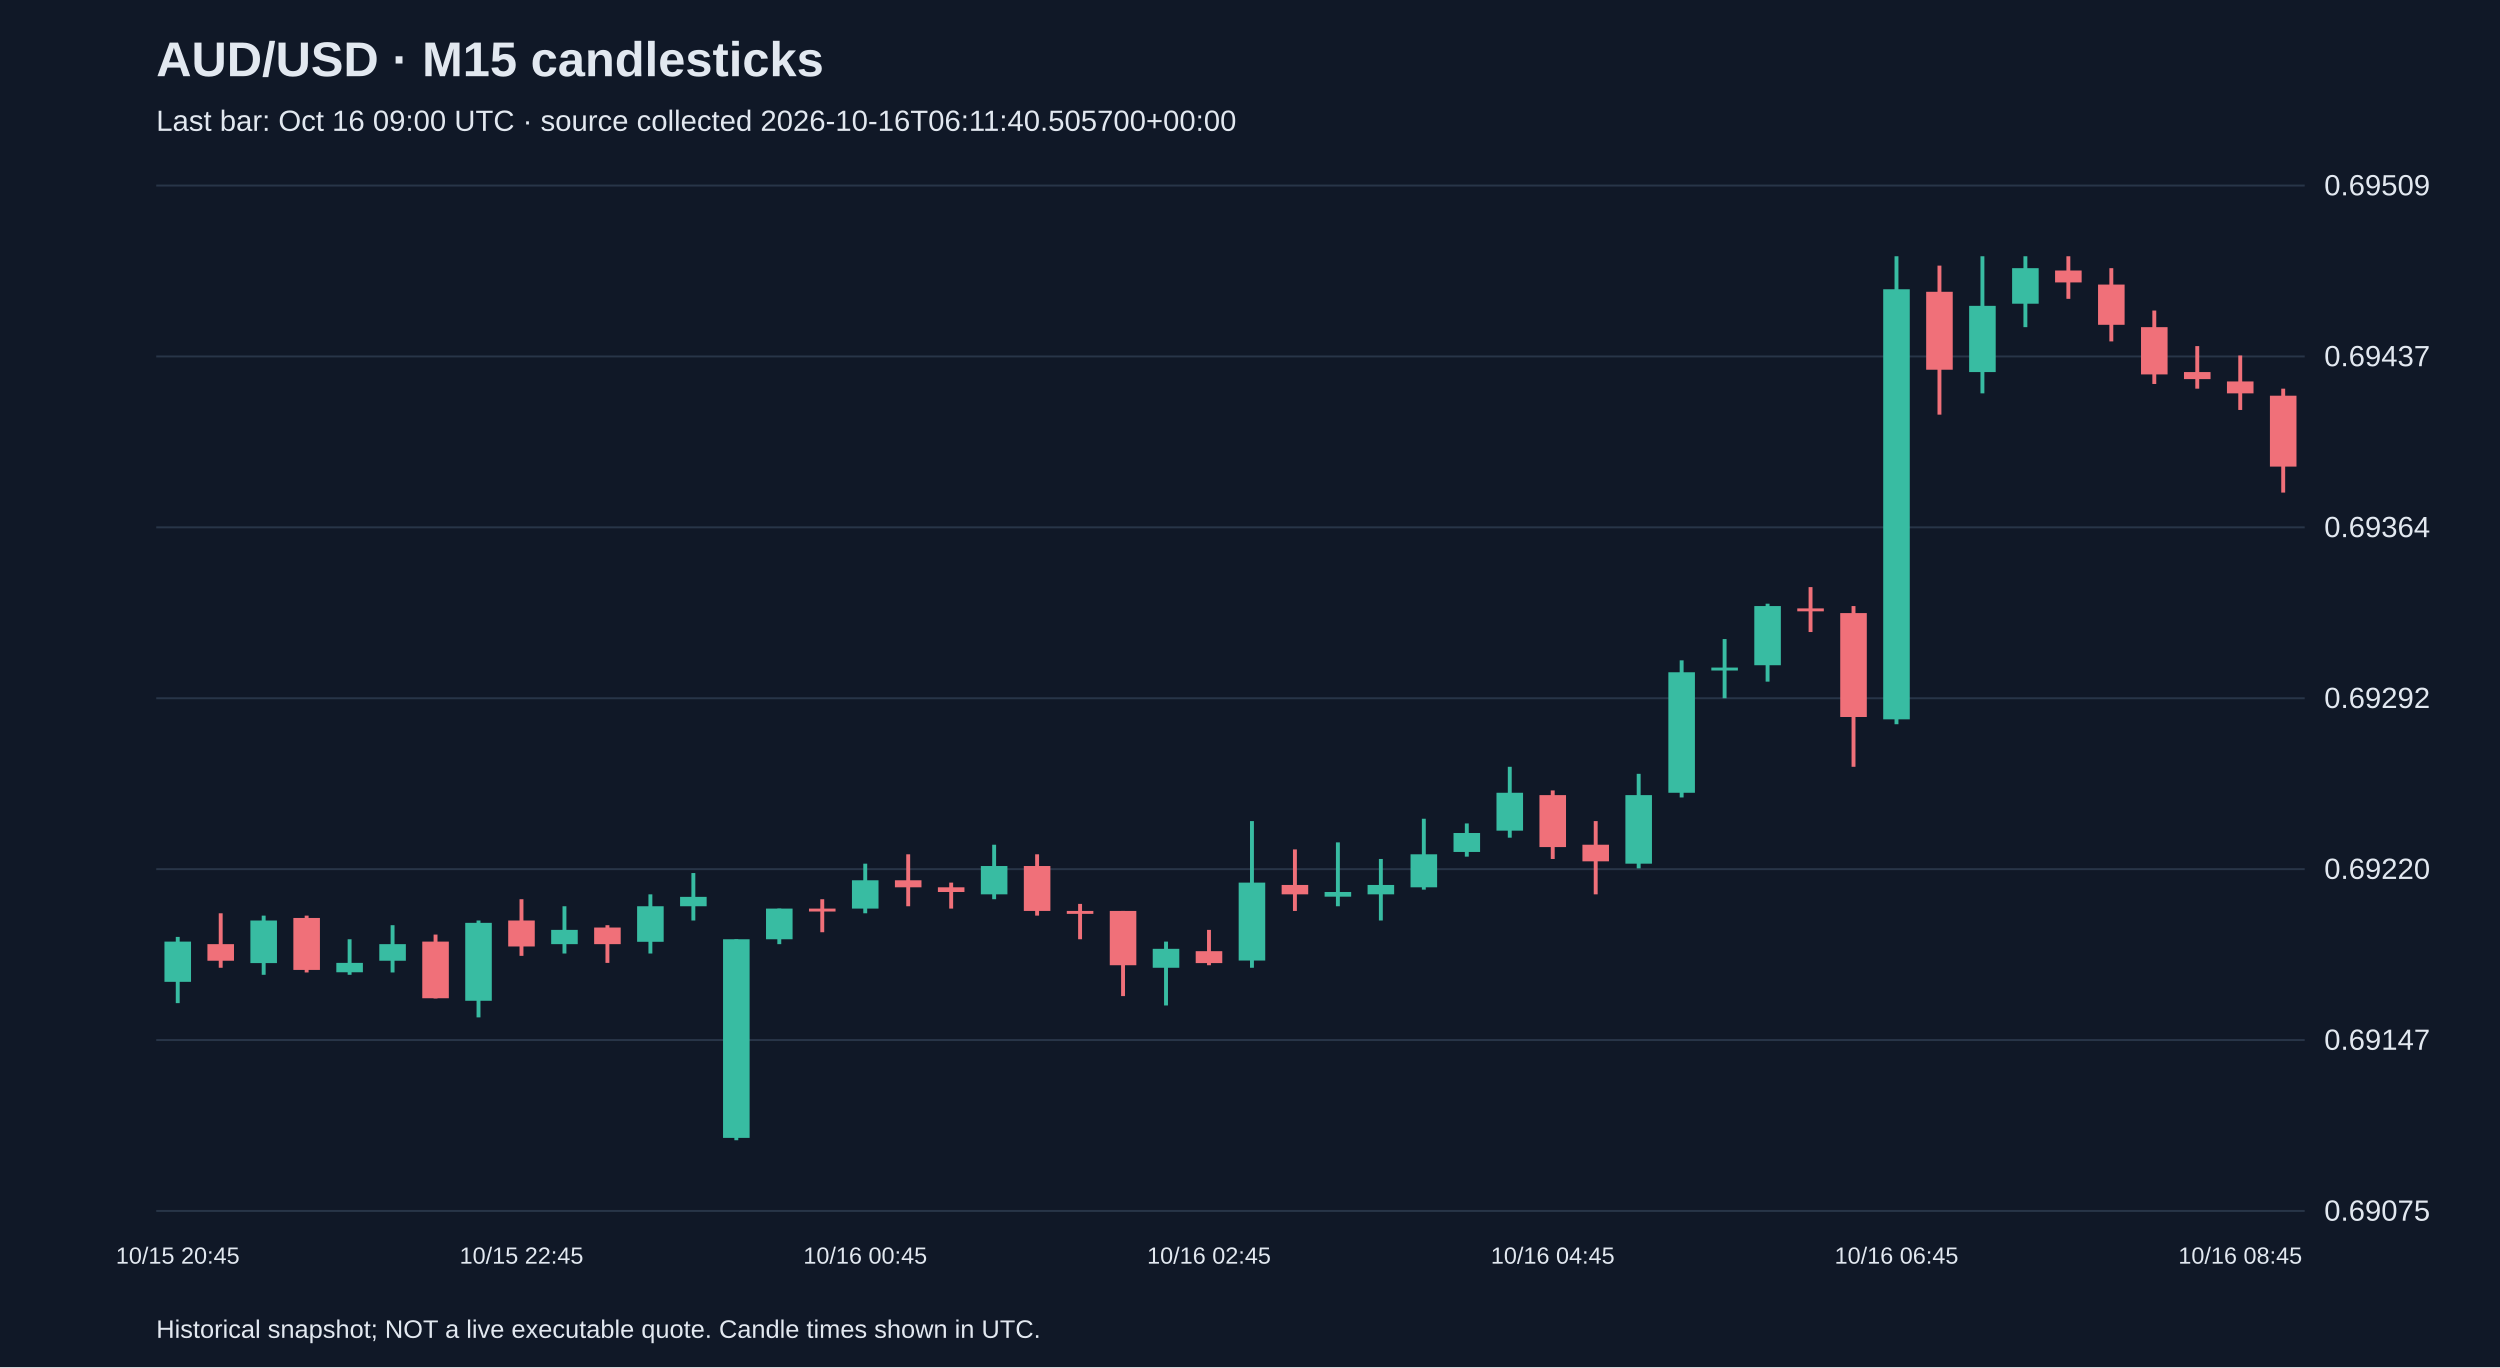
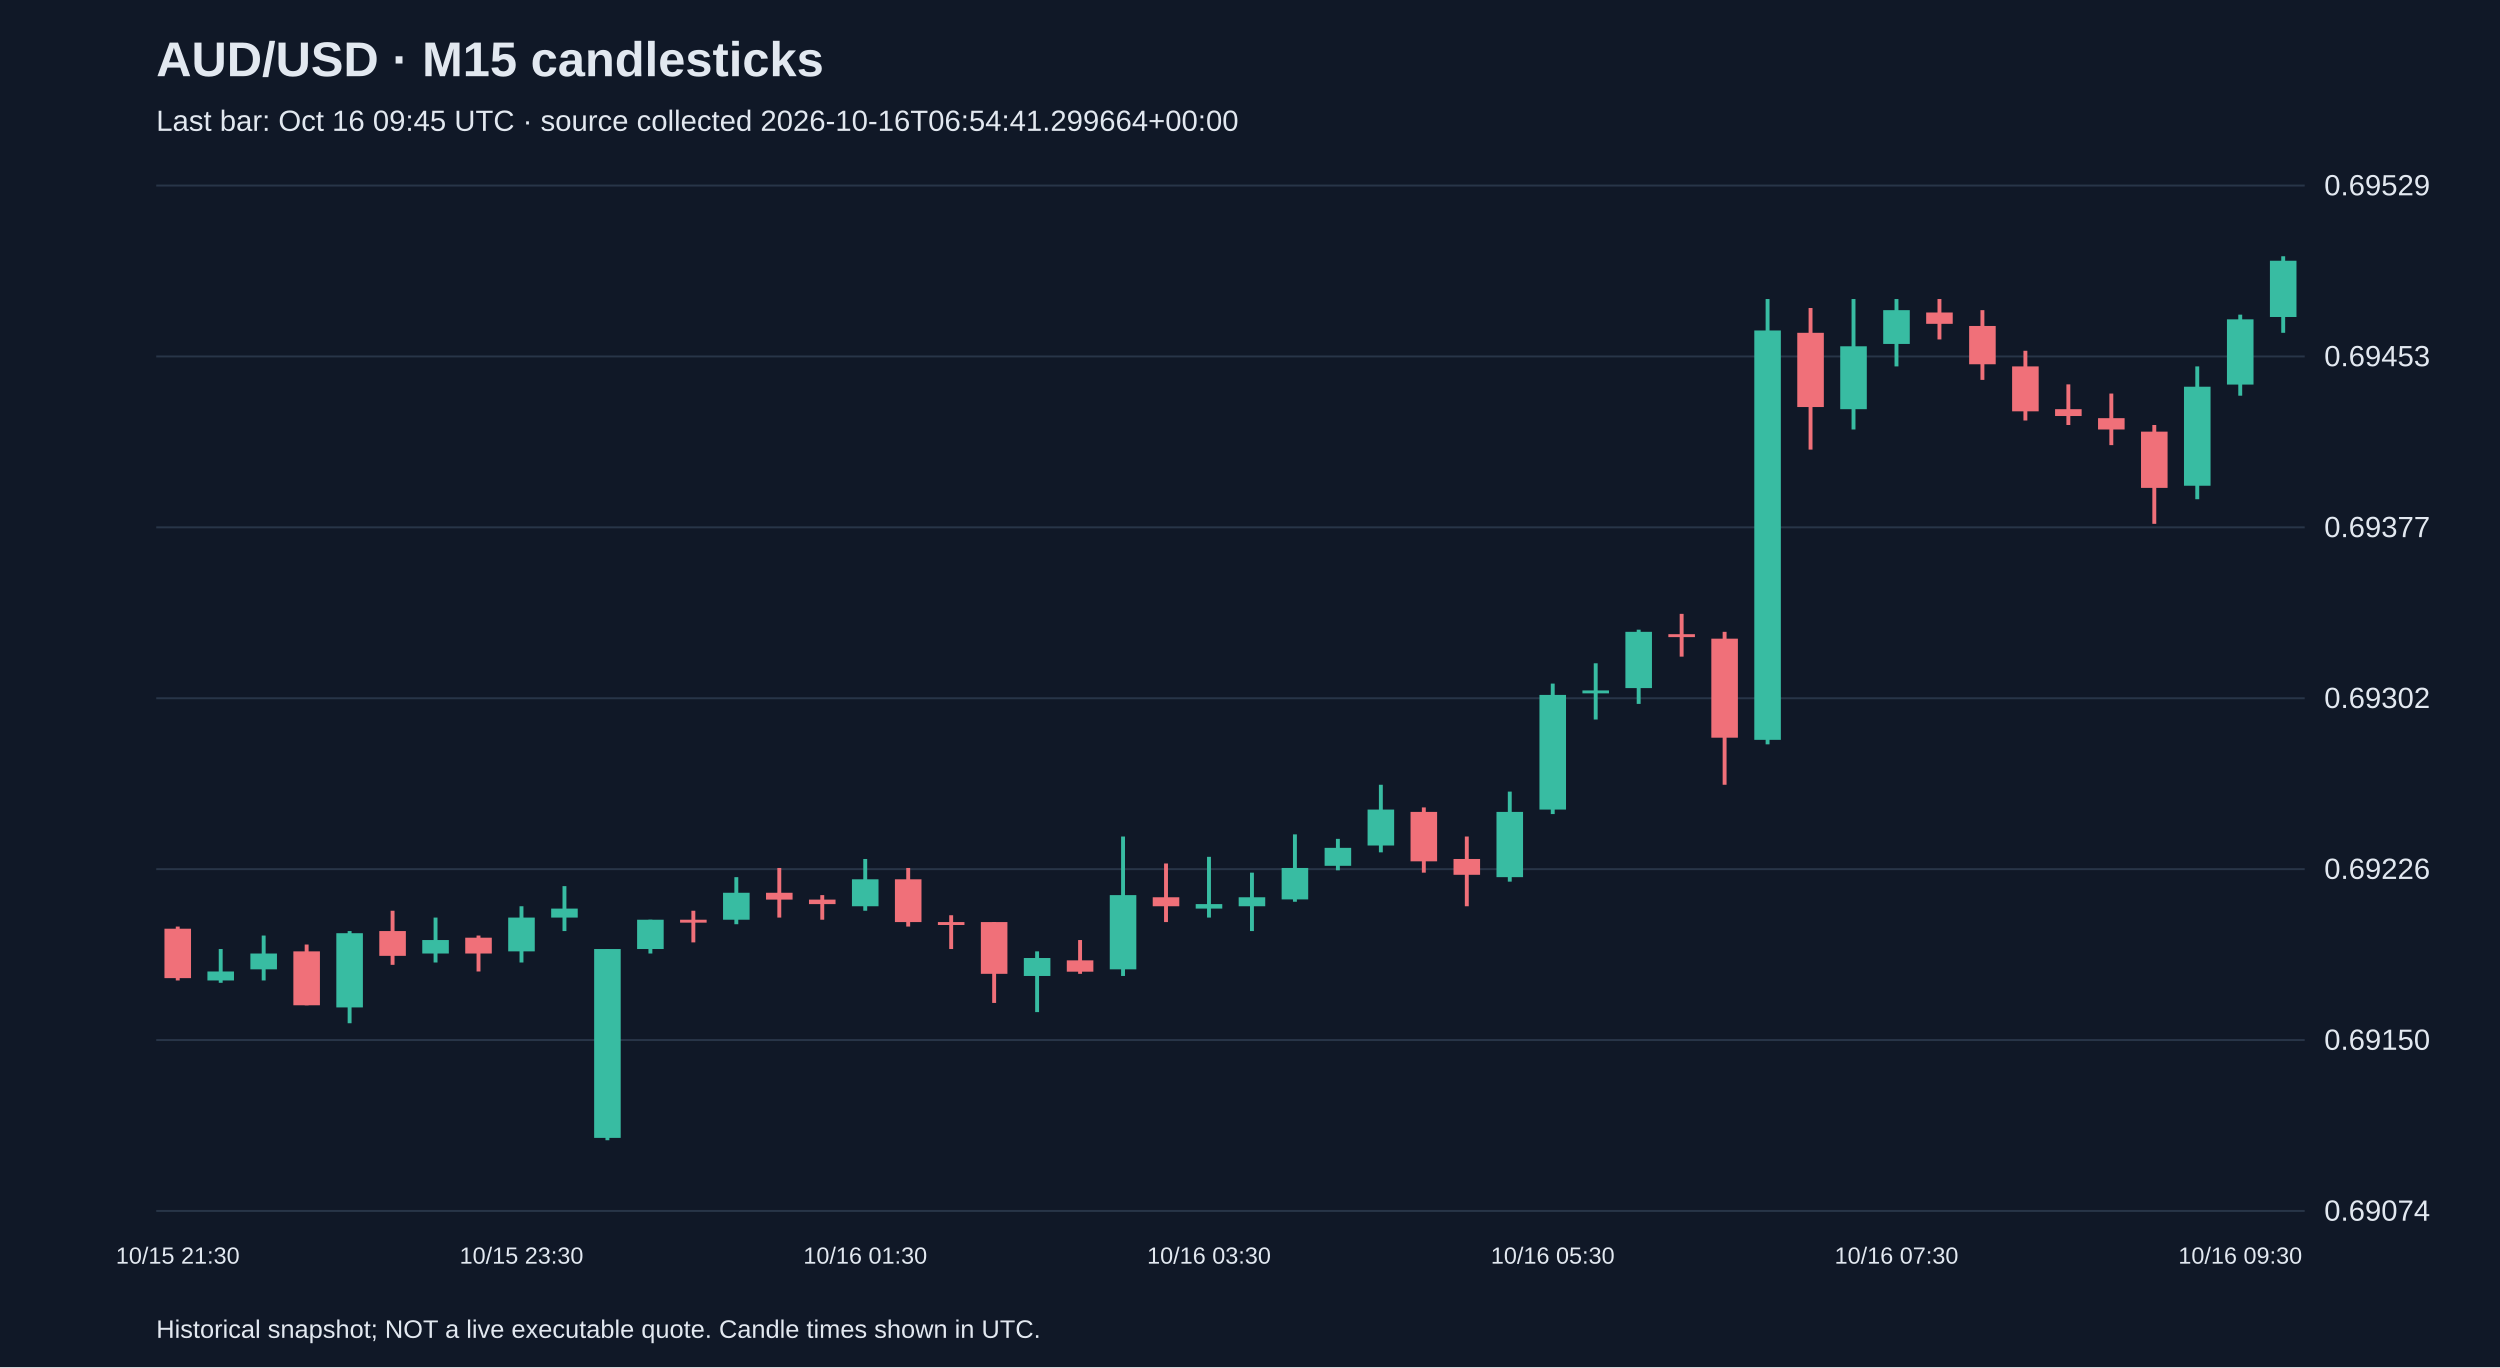
<svg xmlns="http://www.w3.org/2000/svg" viewBox="0 0 1280 700">
  <rect width="100%" height="100%" fill="#101827" />
  <style>text{font-family:Arial,sans-serif;fill:#e2e8f0}</style>
  <text x="80" y="39" font-size="25" font-weight="bold">AUD/USD · M15 candlesticks</text>
-   <text x="80" y="67" font-size="15" fill="#a6b1c5">Last bar: Oct 16 09:00 UTC · source collected 2026-10-16T06:11:40.505700+00:00</text>
+   <text x="80" y="67" font-size="15" fill="#a6b1c5">Last bar: Oct 16 09:45 UTC · source collected 2026-10-16T06:54:41.299664+00:00</text>
  <line x1="80" y1="620.0" x2="1180" y2="620.0" stroke="#283548" />
-   <text x="1190" y="625.0" font-size="15">0.69075</text>
+   <text x="1190" y="625.0" font-size="15">0.69074</text>
  <line x1="80" y1="532.5" x2="1180" y2="532.5" stroke="#283548" />
-   <text x="1190" y="537.5" font-size="15">0.69147</text>
+   <text x="1190" y="537.5" font-size="15">0.69150</text>
  <line x1="80" y1="445.0" x2="1180" y2="445.0" stroke="#283548" />
-   <text x="1190" y="450.0" font-size="15">0.69220</text>
+   <text x="1190" y="450.0" font-size="15">0.69226</text>
  <line x1="80" y1="357.5" x2="1180" y2="357.5" stroke="#283548" />
-   <text x="1190" y="362.5" font-size="15">0.69292</text>
+   <text x="1190" y="362.5" font-size="15">0.69302</text>
  <line x1="80" y1="270.0" x2="1180" y2="270.0" stroke="#283548" />
-   <text x="1190" y="275.0" font-size="15">0.69364</text>
+   <text x="1190" y="275.0" font-size="15">0.69377</text>
  <line x1="80" y1="182.5" x2="1180" y2="182.5" stroke="#283548" />
-   <text x="1190" y="187.5" font-size="15">0.69437</text>
+   <text x="1190" y="187.5" font-size="15">0.69453</text>
  <line x1="80" y1="95.0" x2="1180" y2="95.0" stroke="#283548" />
-   <text x="1190" y="100.0" font-size="15">0.69509</text>
-   <line x1="91.0" y1="479.7" x2="91.0" y2="513.6" stroke="#38bca2" stroke-width="2" />
-   <rect x="84.2" y="482.1" width="13.6" height="20.6" fill="#38bca2" />
-   <text x="91.0" y="647" text-anchor="middle" font-size="12">10/15 20:45</text>
-   <line x1="113.0" y1="467.6" x2="113.0" y2="495.5" stroke="#f07079" stroke-width="2" />
-   <rect x="106.2" y="483.4" width="13.6" height="8.5" fill="#f07079" />
-   <line x1="135.0" y1="468.8" x2="135.0" y2="499.1" stroke="#38bca2" stroke-width="2" />
-   <rect x="128.2" y="471.3" width="13.6" height="21.8" fill="#38bca2" />
-   <line x1="157.0" y1="468.8" x2="157.0" y2="497.9" stroke="#f07079" stroke-width="2" />
-   <rect x="150.2" y="470.0" width="13.6" height="26.6" fill="#f07079" />
-   <line x1="179.0" y1="480.9" x2="179.0" y2="499.1" stroke="#38bca2" stroke-width="2" />
-   <rect x="172.2" y="493.0" width="13.6" height="4.8" fill="#38bca2" />
-   <line x1="201.0" y1="473.7" x2="201.0" y2="497.9" stroke="#38bca2" stroke-width="2" />
-   <rect x="194.2" y="483.4" width="13.6" height="8.5" fill="#38bca2" />
-   <line x1="223.0" y1="478.5" x2="223.0" y2="511.2" stroke="#f07079" stroke-width="2" />
-   <rect x="216.2" y="482.1" width="13.6" height="29.0" fill="#f07079" />
-   <line x1="245.0" y1="471.3" x2="245.0" y2="520.9" stroke="#38bca2" stroke-width="2" />
-   <rect x="238.2" y="472.5" width="13.6" height="39.9" fill="#38bca2" />
-   <line x1="267.0" y1="460.4" x2="267.0" y2="489.4" stroke="#f07079" stroke-width="2" />
-   <rect x="260.2" y="471.3" width="13.6" height="13.3" fill="#f07079" />
-   <text x="267.0" y="647" text-anchor="middle" font-size="12">10/15 22:45</text>
-   <line x1="289.0" y1="464.0" x2="289.0" y2="488.2" stroke="#38bca2" stroke-width="2" />
-   <rect x="282.2" y="476.1" width="13.6" height="7.3" fill="#38bca2" />
-   <line x1="311.0" y1="473.7" x2="311.0" y2="493.0" stroke="#f07079" stroke-width="2" />
-   <rect x="304.2" y="474.9" width="13.6" height="8.5" fill="#f07079" />
-   <line x1="333.0" y1="457.9" x2="333.0" y2="488.2" stroke="#38bca2" stroke-width="2" />
-   <rect x="326.2" y="464.0" width="13.6" height="18.2" fill="#38bca2" />
-   <line x1="355.0" y1="447.0" x2="355.0" y2="471.3" stroke="#38bca2" stroke-width="2" />
-   <rect x="348.2" y="459.2" width="13.6" height="4.8" fill="#38bca2" />
-   <line x1="377.0" y1="480.9" x2="377.0" y2="583.8" stroke="#38bca2" stroke-width="2" />
-   <rect x="370.2" y="480.9" width="13.6" height="101.7" fill="#38bca2" />
-   <line x1="399.0" y1="465.2" x2="399.0" y2="483.4" stroke="#38bca2" stroke-width="2" />
-   <rect x="392.2" y="465.2" width="13.6" height="15.7" fill="#38bca2" />
-   <line x1="421.0" y1="460.4" x2="421.0" y2="477.3" stroke="#f07079" stroke-width="2" />
-   <rect x="414.2" y="465.2" width="13.6" height="1.5" fill="#f07079" />
-   <line x1="443.0" y1="442.2" x2="443.0" y2="467.6" stroke="#38bca2" stroke-width="2" />
-   <rect x="436.2" y="450.7" width="13.6" height="14.5" fill="#38bca2" />
-   <text x="443.0" y="647" text-anchor="middle" font-size="12">10/16 00:45</text>
-   <line x1="465.0" y1="437.4" x2="465.0" y2="464.0" stroke="#f07079" stroke-width="2" />
-   <rect x="458.2" y="450.7" width="13.6" height="3.6" fill="#f07079" />
-   <line x1="487.0" y1="451.9" x2="487.0" y2="465.2" stroke="#f07079" stroke-width="2" />
-   <rect x="480.2" y="454.3" width="13.6" height="2.4" fill="#f07079" />
-   <line x1="509.0" y1="432.5" x2="509.0" y2="460.4" stroke="#38bca2" stroke-width="2" />
-   <rect x="502.2" y="443.4" width="13.6" height="14.5" fill="#38bca2" />
-   <line x1="531.0" y1="437.4" x2="531.0" y2="468.8" stroke="#f07079" stroke-width="2" />
-   <rect x="524.2" y="443.4" width="13.6" height="23.0" fill="#f07079" />
-   <line x1="553.0" y1="462.8" x2="553.0" y2="480.9" stroke="#f07079" stroke-width="2" />
-   <rect x="546.2" y="466.4" width="13.6" height="1.5" fill="#f07079" />
-   <line x1="575.0" y1="466.4" x2="575.0" y2="510.0" stroke="#f07079" stroke-width="2" />
-   <rect x="568.2" y="466.4" width="13.6" height="27.8" fill="#f07079" />
-   <line x1="597.0" y1="482.1" x2="597.0" y2="514.8" stroke="#38bca2" stroke-width="2" />
-   <rect x="590.2" y="485.8" width="13.6" height="9.7" fill="#38bca2" />
-   <line x1="619.0" y1="476.1" x2="619.0" y2="494.2" stroke="#f07079" stroke-width="2" />
-   <rect x="612.2" y="487.0" width="13.6" height="6.1" fill="#f07079" />
-   <text x="619.0" y="647" text-anchor="middle" font-size="12">10/16 02:45</text>
-   <line x1="641.0" y1="420.4" x2="641.0" y2="495.5" stroke="#38bca2" stroke-width="2" />
-   <rect x="634.2" y="451.9" width="13.6" height="39.9" fill="#38bca2" />
-   <line x1="663.0" y1="434.9" x2="663.0" y2="466.4" stroke="#f07079" stroke-width="2" />
-   <rect x="656.2" y="453.1" width="13.6" height="4.8" fill="#f07079" />
-   <line x1="685.0" y1="431.3" x2="685.0" y2="464.0" stroke="#38bca2" stroke-width="2" />
-   <rect x="678.2" y="456.7" width="13.6" height="2.4" fill="#38bca2" />
-   <line x1="707.0" y1="439.8" x2="707.0" y2="471.3" stroke="#38bca2" stroke-width="2" />
-   <rect x="700.2" y="453.1" width="13.6" height="4.8" fill="#38bca2" />
-   <line x1="729.0" y1="419.2" x2="729.0" y2="455.5" stroke="#38bca2" stroke-width="2" />
-   <rect x="722.2" y="437.4" width="13.6" height="16.9" fill="#38bca2" />
-   <line x1="751.0" y1="421.6" x2="751.0" y2="438.6" stroke="#38bca2" stroke-width="2" />
-   <rect x="744.2" y="426.5" width="13.6" height="9.7" fill="#38bca2" />
-   <line x1="773.0" y1="392.6" x2="773.0" y2="428.9" stroke="#38bca2" stroke-width="2" />
-   <rect x="766.2" y="405.9" width="13.6" height="19.4" fill="#38bca2" />
-   <line x1="795.0" y1="404.7" x2="795.0" y2="439.8" stroke="#f07079" stroke-width="2" />
-   <rect x="788.2" y="407.1" width="13.6" height="26.6" fill="#f07079" />
-   <text x="795.0" y="647" text-anchor="middle" font-size="12">10/16 04:45</text>
-   <line x1="817.0" y1="420.4" x2="817.0" y2="457.9" stroke="#f07079" stroke-width="2" />
-   <rect x="810.2" y="432.5" width="13.6" height="8.5" fill="#f07079" />
-   <line x1="839.0" y1="396.2" x2="839.0" y2="444.6" stroke="#38bca2" stroke-width="2" />
-   <rect x="832.2" y="407.1" width="13.6" height="35.1" fill="#38bca2" />
-   <line x1="861.0" y1="338.1" x2="861.0" y2="408.3" stroke="#38bca2" stroke-width="2" />
-   <rect x="854.2" y="344.2" width="13.6" height="61.7" fill="#38bca2" />
-   <line x1="883.0" y1="327.2" x2="883.0" y2="357.5" stroke="#38bca2" stroke-width="2" />
-   <rect x="876.2" y="341.8" width="13.6" height="1.5" fill="#38bca2" />
-   <line x1="905.0" y1="309.1" x2="905.0" y2="349.0" stroke="#38bca2" stroke-width="2" />
-   <rect x="898.2" y="310.3" width="13.6" height="30.3" fill="#38bca2" />
-   <line x1="927.0" y1="300.6" x2="927.0" y2="323.6" stroke="#f07079" stroke-width="2" />
-   <rect x="920.2" y="311.5" width="13.6" height="1.5" fill="#f07079" />
-   <line x1="949.0" y1="310.3" x2="949.0" y2="392.6" stroke="#f07079" stroke-width="2" />
-   <rect x="942.2" y="313.9" width="13.6" height="53.2" fill="#f07079" />
-   <line x1="971.0" y1="131.2" x2="971.0" y2="370.8" stroke="#38bca2" stroke-width="2" />
-   <rect x="964.2" y="148.1" width="13.6" height="220.2" fill="#38bca2" />
-   <text x="971.0" y="647" text-anchor="middle" font-size="12">10/16 06:45</text>
-   <line x1="993.0" y1="136.0" x2="993.0" y2="212.3" stroke="#f07079" stroke-width="2" />
-   <rect x="986.2" y="149.4" width="13.6" height="39.9" fill="#f07079" />
-   <line x1="1015.0" y1="131.2" x2="1015.0" y2="201.4" stroke="#38bca2" stroke-width="2" />
-   <rect x="1008.2" y="156.6" width="13.6" height="33.9" fill="#38bca2" />
-   <line x1="1037.0" y1="131.2" x2="1037.0" y2="167.5" stroke="#38bca2" stroke-width="2" />
-   <rect x="1030.2" y="137.3" width="13.6" height="18.2" fill="#38bca2" />
-   <line x1="1059.0" y1="131.2" x2="1059.0" y2="153.0" stroke="#f07079" stroke-width="2" />
-   <rect x="1052.2" y="138.5" width="13.6" height="6.1" fill="#f07079" />
-   <line x1="1081.0" y1="137.3" x2="1081.0" y2="174.8" stroke="#f07079" stroke-width="2" />
-   <rect x="1074.2" y="145.7" width="13.6" height="20.6" fill="#f07079" />
-   <line x1="1103.0" y1="159.0" x2="1103.0" y2="196.6" stroke="#f07079" stroke-width="2" />
-   <rect x="1096.2" y="167.5" width="13.6" height="24.2" fill="#f07079" />
-   <line x1="1125.0" y1="177.2" x2="1125.0" y2="199.0" stroke="#f07079" stroke-width="2" />
-   <rect x="1118.2" y="190.5" width="13.6" height="3.6" fill="#f07079" />
-   <line x1="1147.0" y1="182.0" x2="1147.0" y2="209.9" stroke="#f07079" stroke-width="2" />
-   <rect x="1140.2" y="195.3" width="13.6" height="6.1" fill="#f07079" />
-   <text x="1147.0" y="647" text-anchor="middle" font-size="12">10/16 08:45</text>
-   <line x1="1169.0" y1="199.0" x2="1169.0" y2="252.2" stroke="#f07079" stroke-width="2" />
-   <rect x="1162.2" y="202.6" width="13.6" height="36.3" fill="#f07079" />
+   <text x="1190" y="100.0" font-size="15">0.69529</text>
+   <line x1="91.0" y1="474.4" x2="91.0" y2="502.0" stroke="#f07079" stroke-width="2" />
+   <rect x="84.2" y="475.5" width="13.6" height="25.3" fill="#f07079" />
+   <text x="91.0" y="647" text-anchor="middle" font-size="12">10/15 21:30</text>
+   <line x1="113.0" y1="485.9" x2="113.0" y2="503.2" stroke="#38bca2" stroke-width="2" />
+   <rect x="106.2" y="497.4" width="13.6" height="4.6" fill="#38bca2" />
+   <line x1="135.0" y1="479.0" x2="135.0" y2="502.0" stroke="#38bca2" stroke-width="2" />
+   <rect x="128.2" y="488.2" width="13.6" height="8.1" fill="#38bca2" />
+   <line x1="157.0" y1="483.6" x2="157.0" y2="514.7" stroke="#f07079" stroke-width="2" />
+   <rect x="150.2" y="487.1" width="13.6" height="27.6" fill="#f07079" />
+   <line x1="179.0" y1="476.7" x2="179.0" y2="523.9" stroke="#38bca2" stroke-width="2" />
+   <rect x="172.2" y="477.8" width="13.6" height="38.0" fill="#38bca2" />
+   <line x1="201.0" y1="466.3" x2="201.0" y2="494.0" stroke="#f07079" stroke-width="2" />
+   <rect x="194.2" y="476.7" width="13.6" height="12.7" fill="#f07079" />
+   <line x1="223.0" y1="469.8" x2="223.0" y2="492.8" stroke="#38bca2" stroke-width="2" />
+   <rect x="216.2" y="481.3" width="13.6" height="6.9" fill="#38bca2" />
+   <line x1="245.0" y1="479.0" x2="245.0" y2="497.4" stroke="#f07079" stroke-width="2" />
+   <rect x="238.2" y="480.1" width="13.6" height="8.1" fill="#f07079" />
+   <line x1="267.0" y1="464.0" x2="267.0" y2="492.8" stroke="#38bca2" stroke-width="2" />
+   <rect x="260.2" y="469.8" width="13.6" height="17.3" fill="#38bca2" />
+   <text x="267.0" y="647" text-anchor="middle" font-size="12">10/15 23:30</text>
+   <line x1="289.0" y1="453.7" x2="289.0" y2="476.7" stroke="#38bca2" stroke-width="2" />
+   <rect x="282.2" y="465.2" width="13.6" height="4.6" fill="#38bca2" />
+   <line x1="311.0" y1="485.9" x2="311.0" y2="583.8" stroke="#38bca2" stroke-width="2" />
+   <rect x="304.2" y="485.9" width="13.6" height="96.7" fill="#38bca2" />
+   <line x1="333.0" y1="470.9" x2="333.0" y2="488.2" stroke="#38bca2" stroke-width="2" />
+   <rect x="326.2" y="470.9" width="13.6" height="15.0" fill="#38bca2" />
+   <line x1="355.0" y1="466.3" x2="355.0" y2="482.5" stroke="#f07079" stroke-width="2" />
+   <rect x="348.2" y="470.9" width="13.6" height="1.5" fill="#f07079" />
+   <line x1="377.0" y1="449.1" x2="377.0" y2="473.2" stroke="#38bca2" stroke-width="2" />
+   <rect x="370.2" y="457.1" width="13.6" height="13.8" fill="#38bca2" />
+   <line x1="399.0" y1="444.4" x2="399.0" y2="469.8" stroke="#f07079" stroke-width="2" />
+   <rect x="392.2" y="457.1" width="13.6" height="3.5" fill="#f07079" />
+   <line x1="421.0" y1="458.3" x2="421.0" y2="470.9" stroke="#f07079" stroke-width="2" />
+   <rect x="414.2" y="460.6" width="13.6" height="2.3" fill="#f07079" />
+   <line x1="443.0" y1="439.8" x2="443.0" y2="466.3" stroke="#38bca2" stroke-width="2" />
+   <rect x="436.2" y="450.2" width="13.6" height="13.8" fill="#38bca2" />
+   <text x="443.0" y="647" text-anchor="middle" font-size="12">10/16 01:30</text>
+   <line x1="465.0" y1="444.4" x2="465.0" y2="474.4" stroke="#f07079" stroke-width="2" />
+   <rect x="458.2" y="450.2" width="13.6" height="21.9" fill="#f07079" />
+   <line x1="487.0" y1="468.6" x2="487.0" y2="485.9" stroke="#f07079" stroke-width="2" />
+   <rect x="480.2" y="472.1" width="13.6" height="1.5" fill="#f07079" />
+   <line x1="509.0" y1="472.1" x2="509.0" y2="513.5" stroke="#f07079" stroke-width="2" />
+   <rect x="502.2" y="472.1" width="13.6" height="26.5" fill="#f07079" />
+   <line x1="531.0" y1="487.1" x2="531.0" y2="518.2" stroke="#38bca2" stroke-width="2" />
+   <rect x="524.2" y="490.5" width="13.6" height="9.2" fill="#38bca2" />
+   <line x1="553.0" y1="481.3" x2="553.0" y2="498.6" stroke="#f07079" stroke-width="2" />
+   <rect x="546.2" y="491.7" width="13.6" height="5.8" fill="#f07079" />
+   <line x1="575.0" y1="428.3" x2="575.0" y2="499.7" stroke="#38bca2" stroke-width="2" />
+   <rect x="568.2" y="458.3" width="13.6" height="38.0" fill="#38bca2" />
+   <line x1="597.0" y1="442.1" x2="597.0" y2="472.1" stroke="#f07079" stroke-width="2" />
+   <rect x="590.2" y="459.4" width="13.6" height="4.6" fill="#f07079" />
+   <line x1="619.0" y1="438.7" x2="619.0" y2="469.8" stroke="#38bca2" stroke-width="2" />
+   <rect x="612.2" y="462.9" width="13.6" height="2.3" fill="#38bca2" />
+   <text x="619.0" y="647" text-anchor="middle" font-size="12">10/16 03:30</text>
+   <line x1="641.0" y1="446.8" x2="641.0" y2="476.7" stroke="#38bca2" stroke-width="2" />
+   <rect x="634.2" y="459.4" width="13.6" height="4.6" fill="#38bca2" />
+   <line x1="663.0" y1="427.2" x2="663.0" y2="461.7" stroke="#38bca2" stroke-width="2" />
+   <rect x="656.2" y="444.4" width="13.6" height="16.1" fill="#38bca2" />
+   <line x1="685.0" y1="429.5" x2="685.0" y2="445.6" stroke="#38bca2" stroke-width="2" />
+   <rect x="678.2" y="434.1" width="13.6" height="9.2" fill="#38bca2" />
+   <line x1="707.0" y1="401.8" x2="707.0" y2="436.4" stroke="#38bca2" stroke-width="2" />
+   <rect x="700.2" y="414.5" width="13.6" height="18.4" fill="#38bca2" />
+   <line x1="729.0" y1="413.4" x2="729.0" y2="446.8" stroke="#f07079" stroke-width="2" />
+   <rect x="722.2" y="415.7" width="13.6" height="25.3" fill="#f07079" />
+   <line x1="751.0" y1="428.3" x2="751.0" y2="464.0" stroke="#f07079" stroke-width="2" />
+   <rect x="744.2" y="439.8" width="13.6" height="8.1" fill="#f07079" />
+   <line x1="773.0" y1="405.3" x2="773.0" y2="451.4" stroke="#38bca2" stroke-width="2" />
+   <rect x="766.2" y="415.7" width="13.6" height="33.4" fill="#38bca2" />
+   <line x1="795.0" y1="350.0" x2="795.0" y2="416.8" stroke="#38bca2" stroke-width="2" />
+   <rect x="788.2" y="355.8" width="13.6" height="58.7" fill="#38bca2" />
+   <text x="795.0" y="647" text-anchor="middle" font-size="12">10/16 05:30</text>
+   <line x1="817.0" y1="339.6" x2="817.0" y2="368.4" stroke="#38bca2" stroke-width="2" />
+   <rect x="810.2" y="353.5" width="13.6" height="1.5" fill="#38bca2" />
+   <line x1="839.0" y1="322.4" x2="839.0" y2="360.4" stroke="#38bca2" stroke-width="2" />
+   <rect x="832.2" y="323.5" width="13.6" height="28.8" fill="#38bca2" />
+   <line x1="861.0" y1="314.3" x2="861.0" y2="336.2" stroke="#f07079" stroke-width="2" />
+   <rect x="854.2" y="324.7" width="13.6" height="1.5" fill="#f07079" />
+   <line x1="883.0" y1="323.5" x2="883.0" y2="401.8" stroke="#f07079" stroke-width="2" />
+   <rect x="876.2" y="327.0" width="13.6" height="50.7" fill="#f07079" />
+   <line x1="905.0" y1="153.1" x2="905.0" y2="381.1" stroke="#38bca2" stroke-width="2" />
+   <rect x="898.2" y="169.2" width="13.6" height="209.6" fill="#38bca2" />
+   <line x1="927.0" y1="157.7" x2="927.0" y2="230.2" stroke="#f07079" stroke-width="2" />
+   <rect x="920.2" y="170.4" width="13.6" height="38.0" fill="#f07079" />
+   <line x1="949.0" y1="153.1" x2="949.0" y2="219.9" stroke="#38bca2" stroke-width="2" />
+   <rect x="942.2" y="177.3" width="13.6" height="32.2" fill="#38bca2" />
+   <line x1="971.0" y1="153.1" x2="971.0" y2="187.6" stroke="#38bca2" stroke-width="2" />
+   <rect x="964.2" y="158.8" width="13.6" height="17.3" fill="#38bca2" />
+   <text x="971.0" y="647" text-anchor="middle" font-size="12">10/16 07:30</text>
+   <line x1="993.0" y1="153.1" x2="993.0" y2="173.8" stroke="#f07079" stroke-width="2" />
+   <rect x="986.2" y="160.0" width="13.6" height="5.8" fill="#f07079" />
+   <line x1="1015.0" y1="158.8" x2="1015.0" y2="194.5" stroke="#f07079" stroke-width="2" />
+   <rect x="1008.2" y="166.9" width="13.6" height="19.6" fill="#f07079" />
+   <line x1="1037.0" y1="179.6" x2="1037.0" y2="215.3" stroke="#f07079" stroke-width="2" />
+   <rect x="1030.2" y="187.6" width="13.6" height="23.0" fill="#f07079" />
+   <line x1="1059.0" y1="196.8" x2="1059.0" y2="217.6" stroke="#f07079" stroke-width="2" />
+   <rect x="1052.2" y="209.5" width="13.6" height="3.5" fill="#f07079" />
+   <line x1="1081.0" y1="201.5" x2="1081.0" y2="227.9" stroke="#f07079" stroke-width="2" />
+   <rect x="1074.2" y="214.1" width="13.6" height="5.8" fill="#f07079" />
+   <line x1="1103.0" y1="217.6" x2="1103.0" y2="268.2" stroke="#f07079" stroke-width="2" />
+   <rect x="1096.2" y="221.0" width="13.6" height="28.8" fill="#f07079" />
+   <line x1="1125.0" y1="187.6" x2="1125.0" y2="255.6" stroke="#38bca2" stroke-width="2" />
+   <rect x="1118.2" y="198.0" width="13.6" height="50.7" fill="#38bca2" />
+   <line x1="1147.0" y1="161.1" x2="1147.0" y2="202.6" stroke="#38bca2" stroke-width="2" />
+   <rect x="1140.2" y="163.5" width="13.6" height="33.4" fill="#38bca2" />
+   <text x="1147.0" y="647" text-anchor="middle" font-size="12">10/16 09:30</text>
+   <line x1="1169.0" y1="131.2" x2="1169.0" y2="170.4" stroke="#38bca2" stroke-width="2" />
+   <rect x="1162.2" y="133.5" width="13.6" height="28.8" fill="#38bca2" />
  <text x="80" y="685" font-size="13">Historical snapshot; NOT a live executable quote. Candle times shown in UTC.</text>
</svg>
